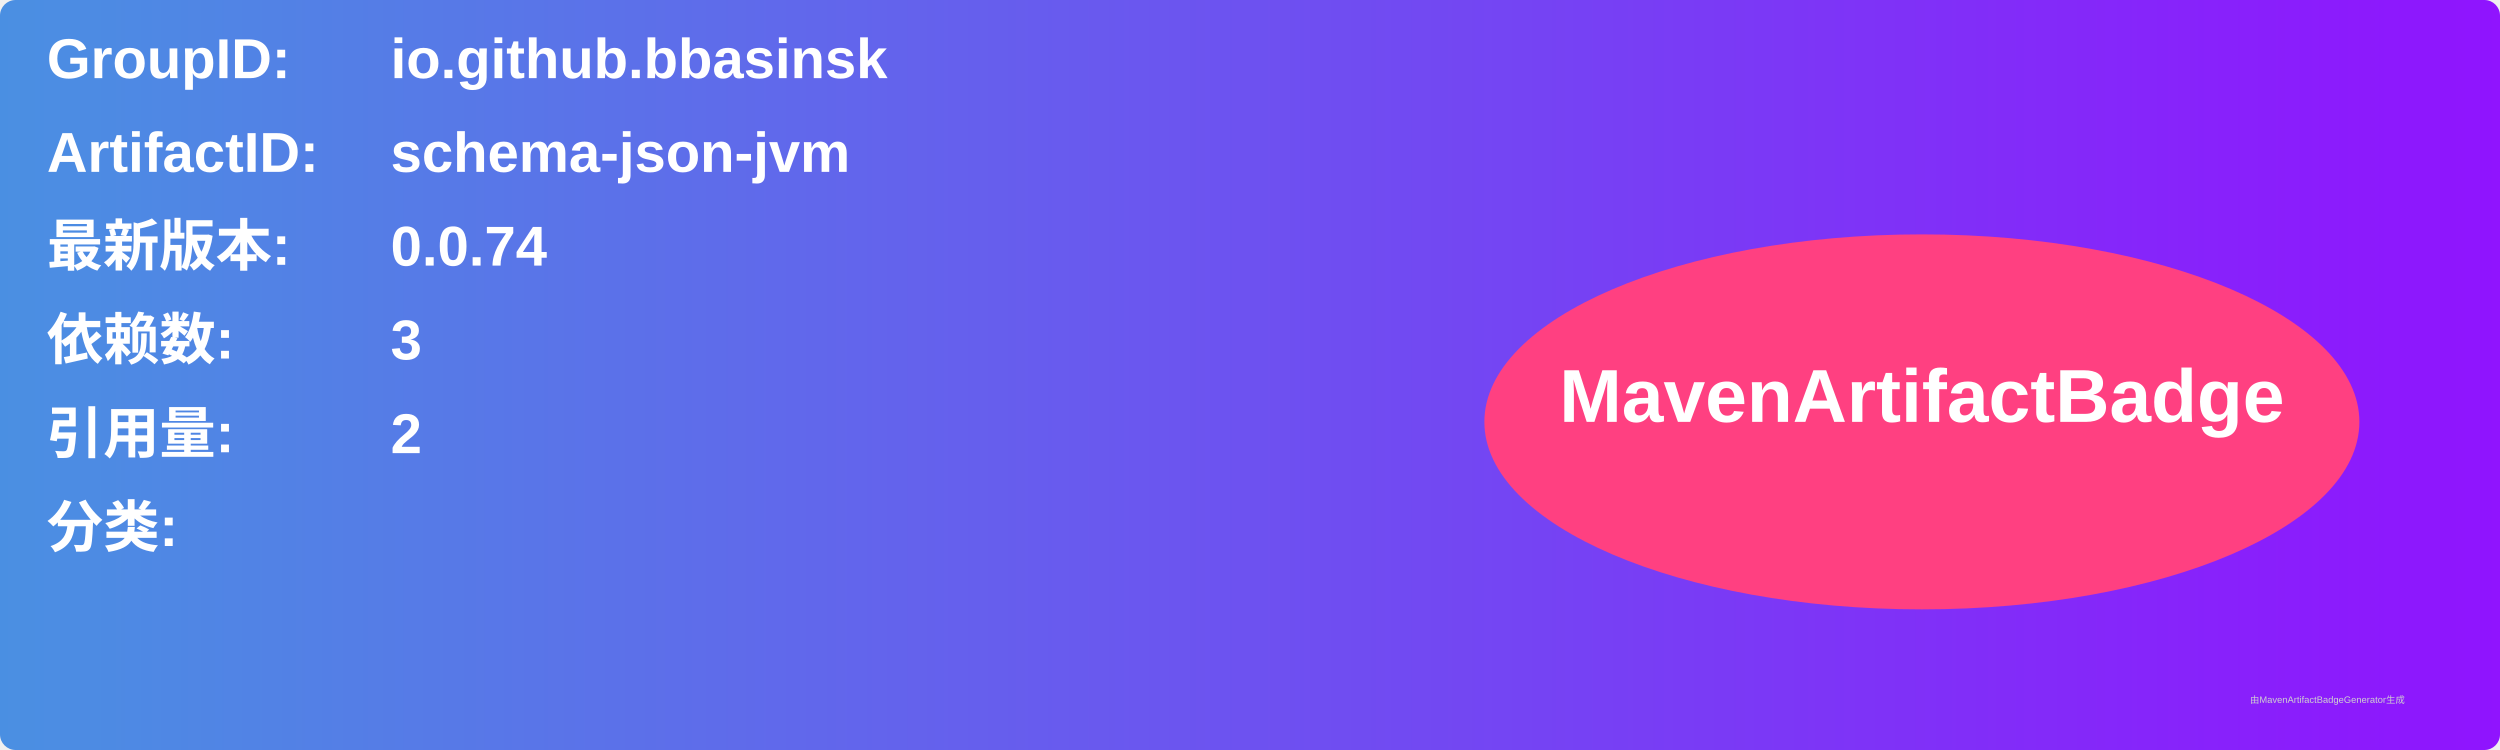
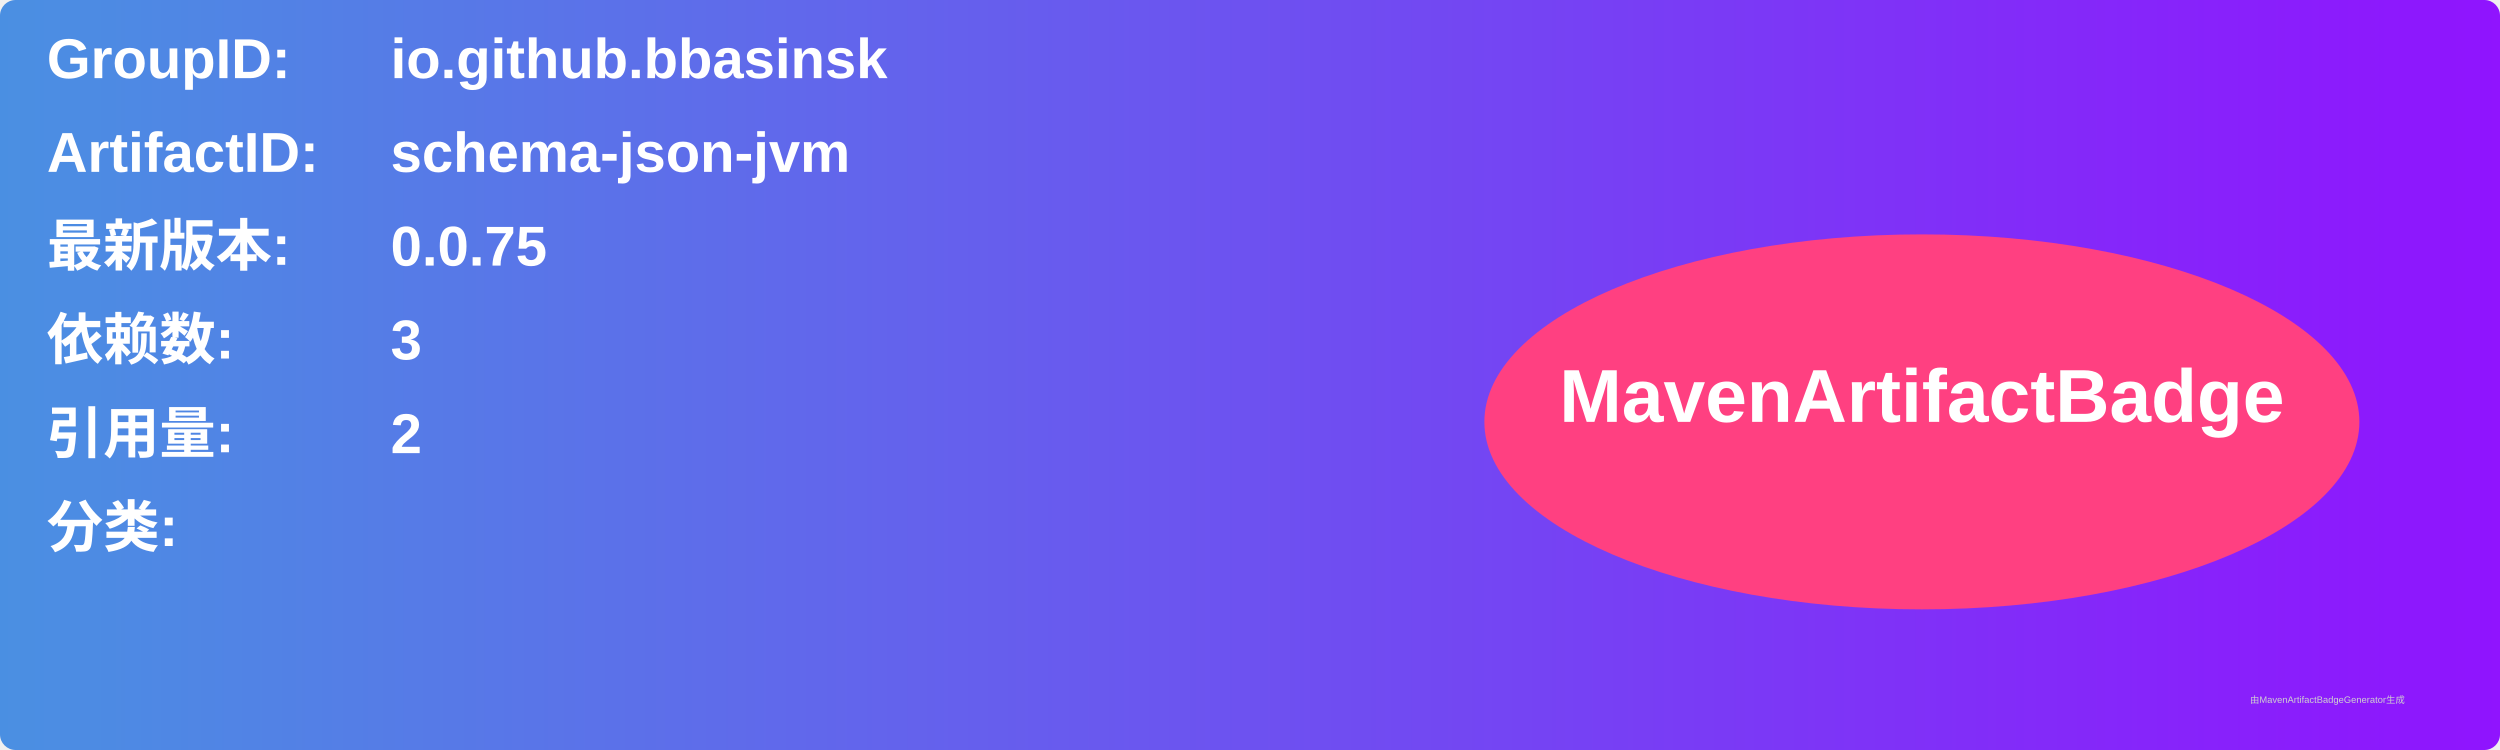
<svg xmlns="http://www.w3.org/2000/svg" width="800" height="240" viewBox="0 0 800 240">
  <linearGradient id="grad" x1="0%" y1="0%" x2="100%" y2="0%">
    <stop offset="0%" stop-color="#4a90e2" />
    <stop offset="100%" stop-color="#9013fe" />
  </linearGradient>
  <rect width="100%" height="100%" rx="5" ry="5" fill="url(#grad)" />
  <g transform="translate(15, 15)">
    <text x="0" y="10" font-family="Arial" font-size="18" fill="white" font-weight="bold" width="260">GroupID:</text>
    <text x="110" y="10" font-family="Arial" font-size="18" fill="white" font-weight="bold" width="460">io.github.bbasinsk</text>
    <text x="0" y="40" font-family="Arial" font-size="18" fill="white" font-weight="bold" width="260">ArtifactID:</text>
    <text x="110" y="40" font-family="Arial" font-size="18" fill="white" font-weight="bold" width="460">schema-json-jvm</text>
    <text x="0" y="70" font-family="Arial" font-size="18" fill="white" font-weight="bold">最新版本:</text>
    <text x="110" y="70" font-family="Arial" font-size="18" fill="white" font-weight="bold">
-       <tspan font-weight="bold">0.0.74</tspan>
+       <tspan font-weight="bold">0.0.75</tspan>
    </text>
    <text x="0" y="100" font-family="Arial" font-size="18" fill="white" font-weight="bold">依赖数: </text>
    <text x="110" y="100" font-family="Arial" font-size="18" fill="white">
      <tspan font-weight="bold">3</tspan>
    </text>
    <text x="0" y="130" font-family="Arial" font-size="18" fill="white" font-weight="bold">引用量: </text>
    <text x="110" y="130" font-family="Arial" font-size="18" fill="white">
      <tspan font-weight="bold">2</tspan>
    </text>
    <text x="0" y="160" font-family="Arial" font-size="18" fill="white" font-weight="bold">分类:</text>
    <text x="10" y="190" font-family="Arial" font-size="10" fill="white">
      <tspan font-weight="bold" />
    </text>
    <ellipse cx="600" cy="120" rx="140" ry="60" fill="#ff4081" />
    <text x="600" y="120" text-anchor="middle" font-family="Arial" font-size="24" fill="white" font-weight="bold">MavenArtifactBadge</text>
  </g>
  <text x="720" y="225" font-family="Arial" font-size="3" fill="#d0d0d0">由MavenArtifactBadgeGenerator生成</text>
</svg>
